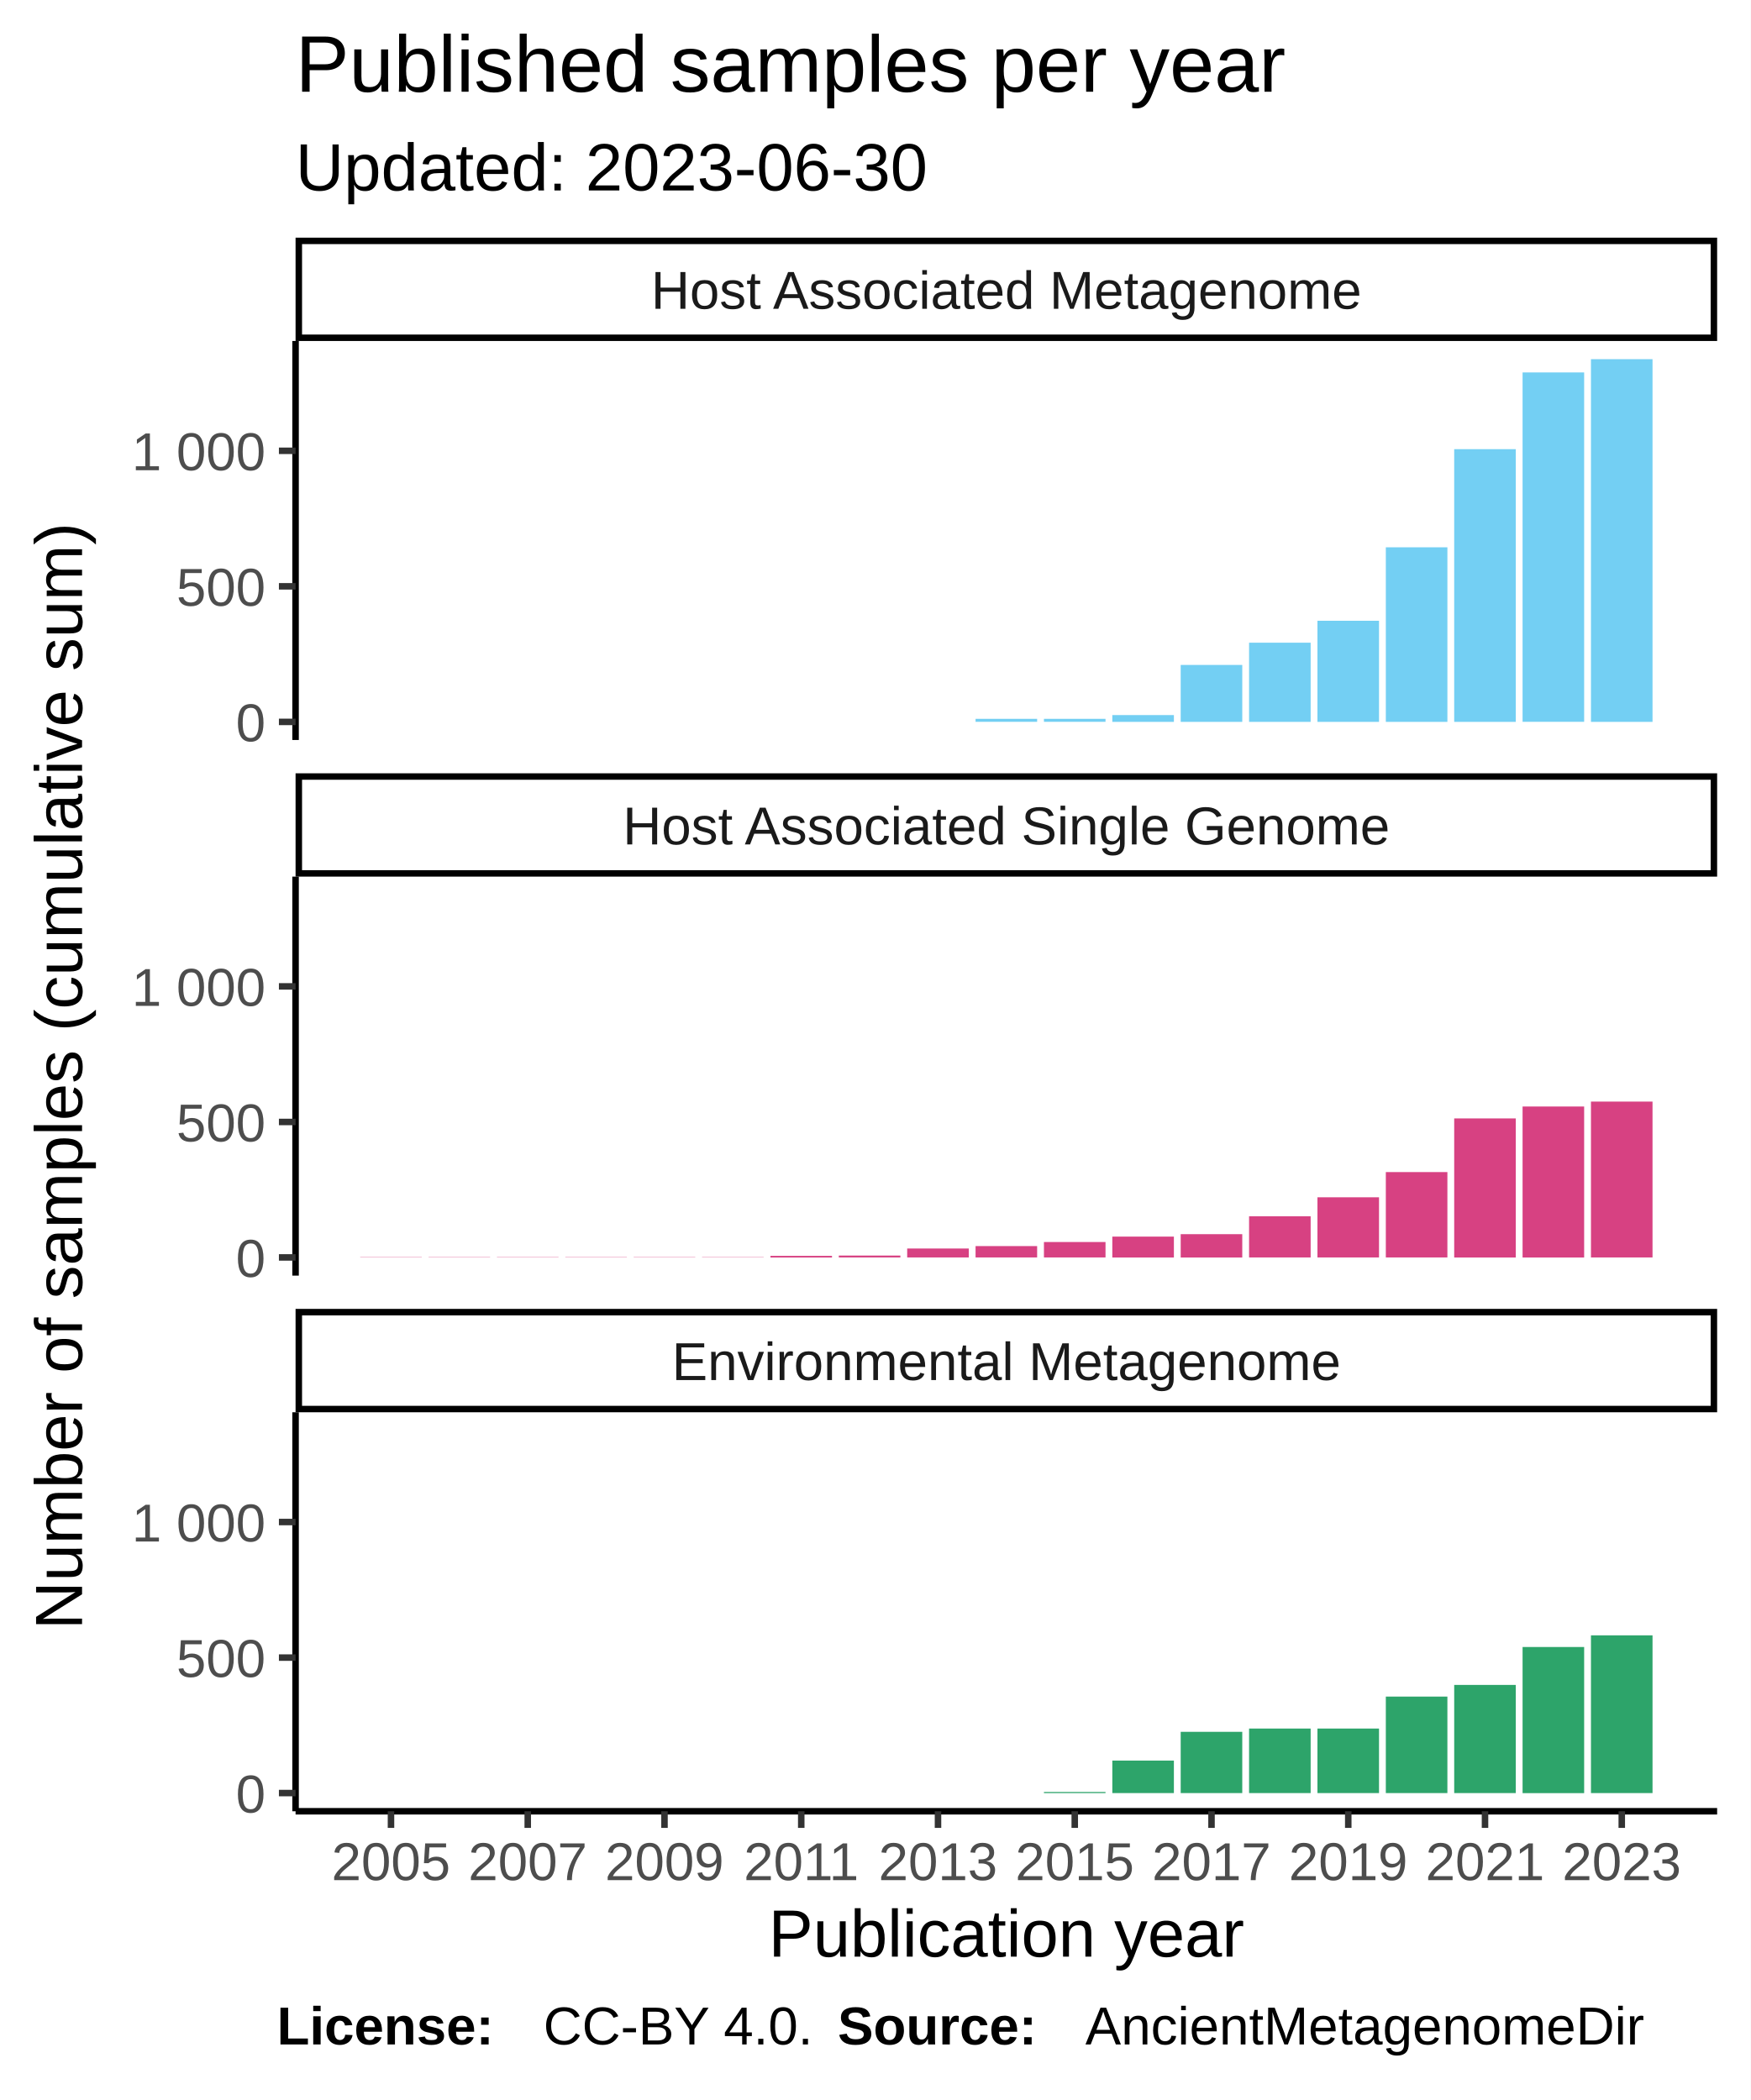
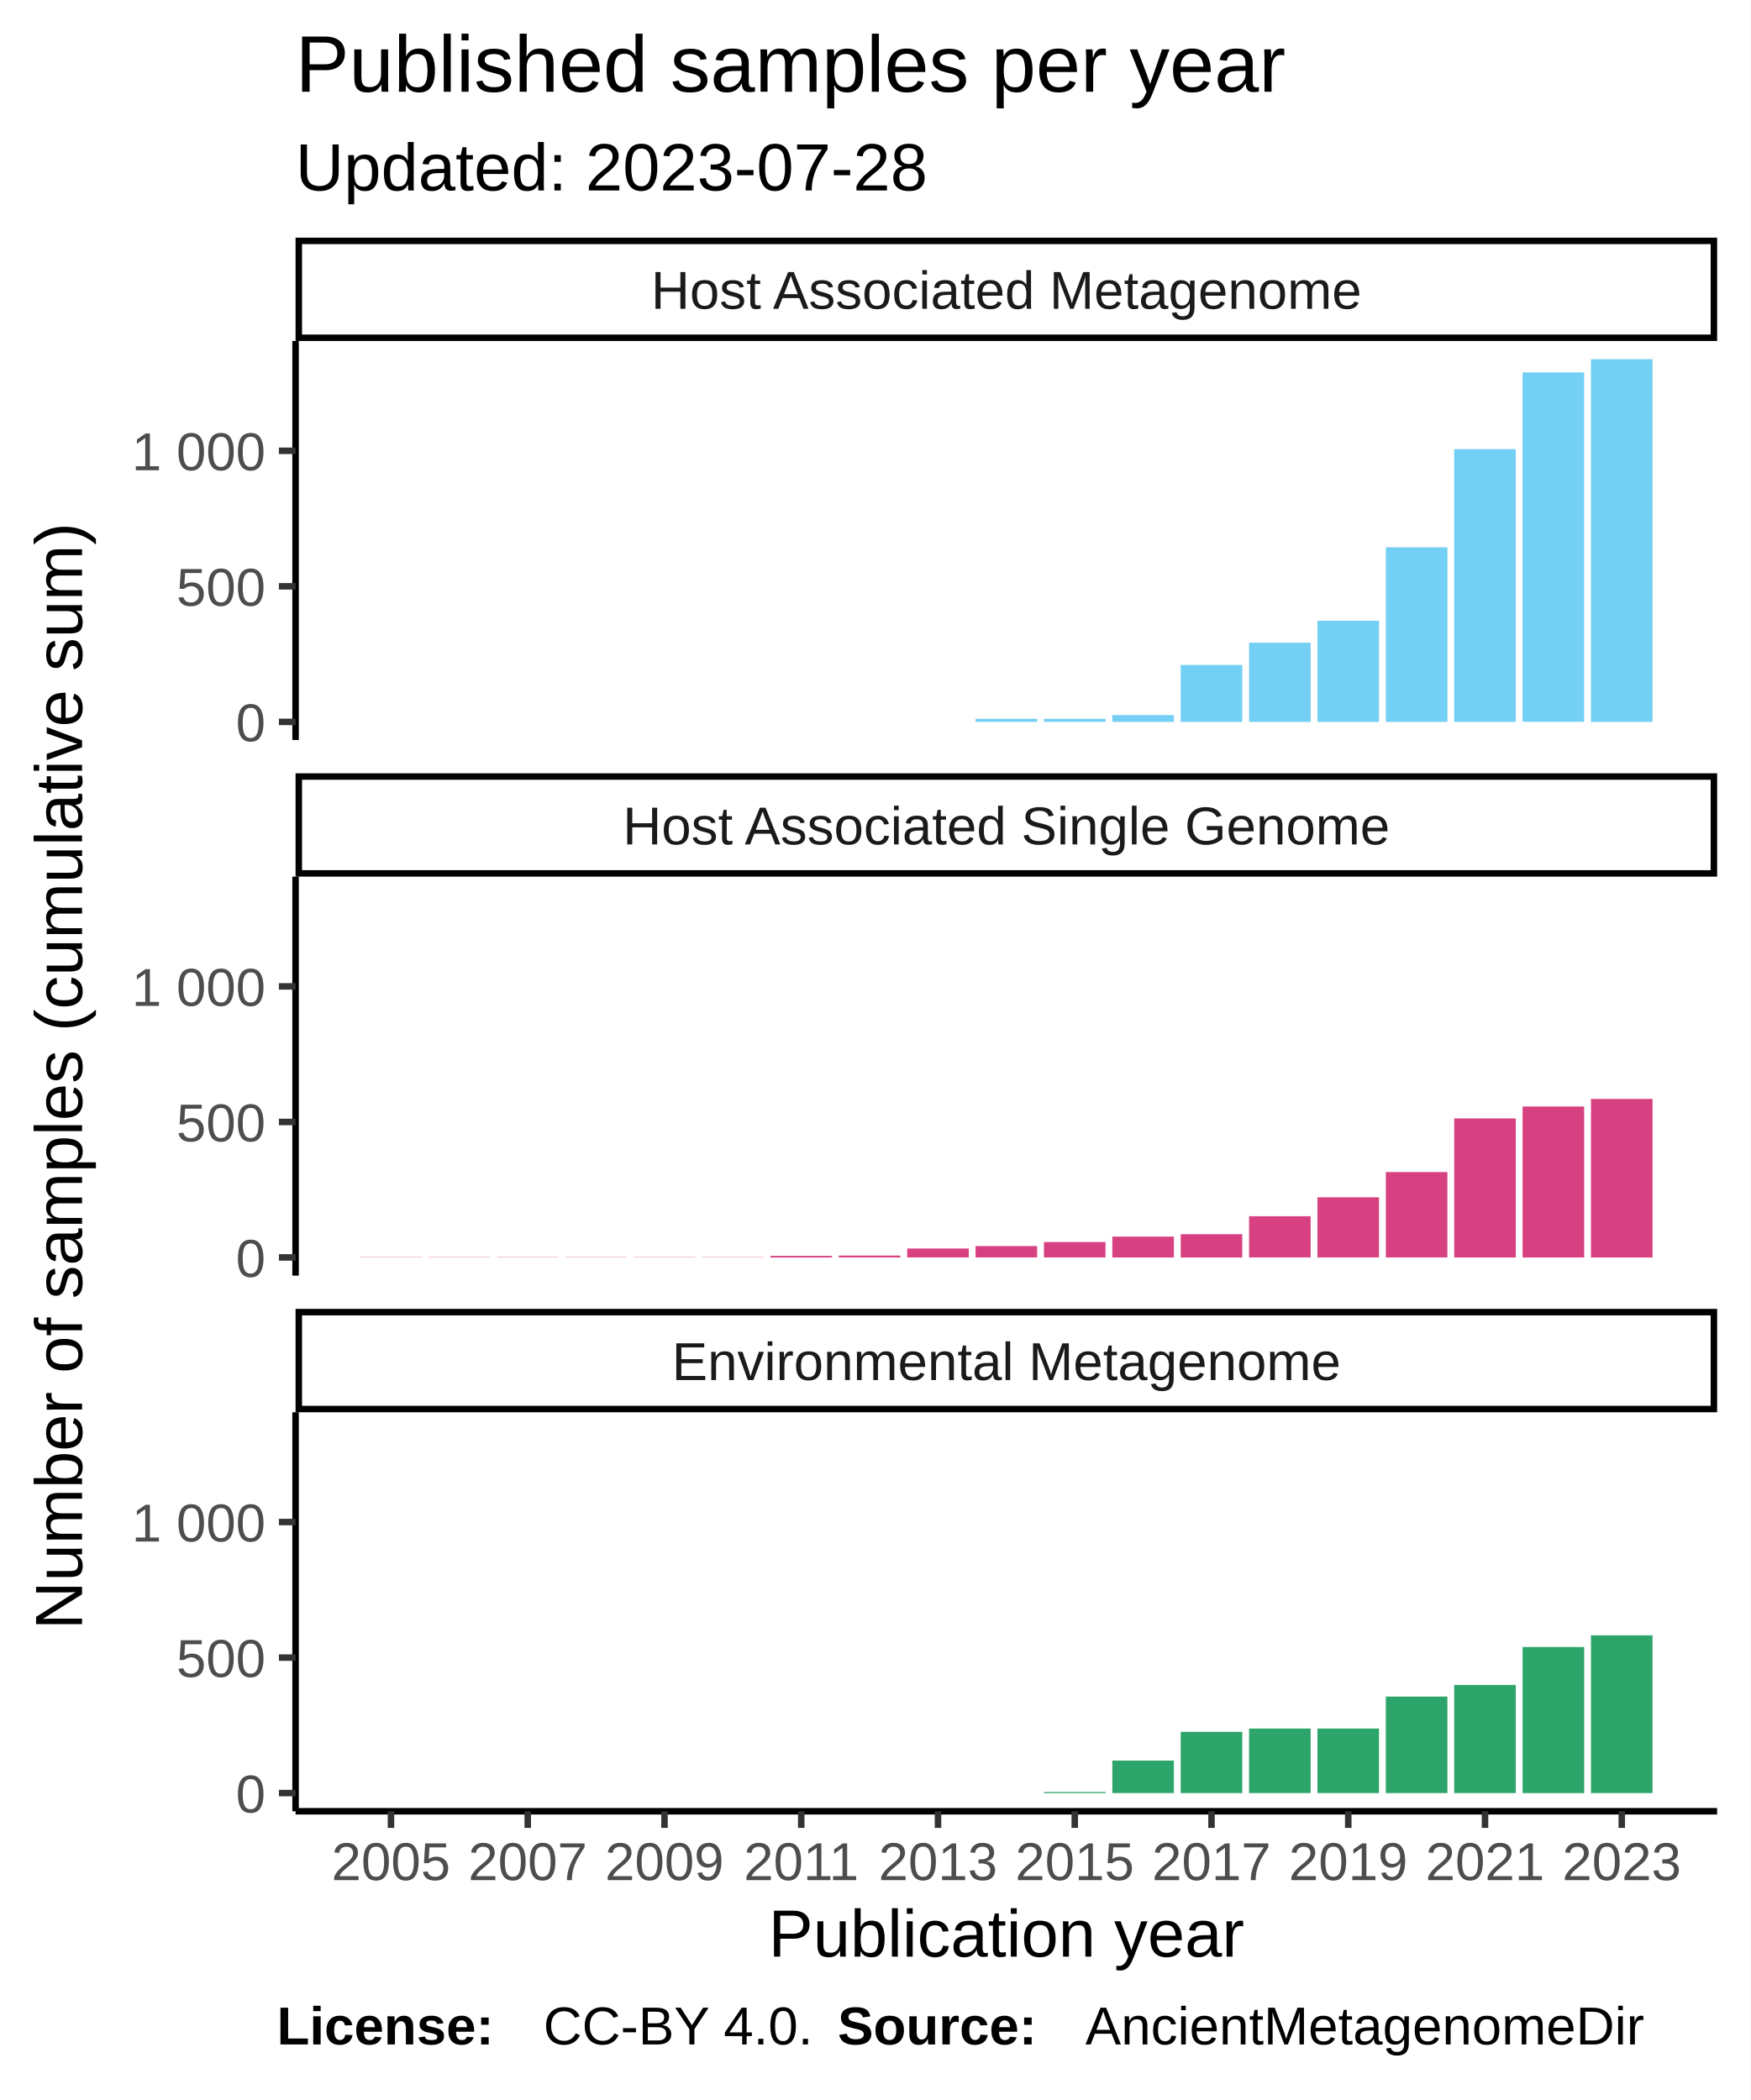
<svg xmlns="http://www.w3.org/2000/svg" class="svglite" width="288.00pt" height="345.60pt" viewBox="0 0 288.00 345.60">
  <defs>
    <style type="text/css">
    .svglite line, .svglite polyline, .svglite polygon, .svglite path, .svglite rect, .svglite circle {
      fill: none;
      stroke: #000000;
      stroke-linecap: round;
      stroke-linejoin: round;
      stroke-miterlimit: 10.00;
    }
  </style>
  </defs>
  <rect width="100%" height="100%" style="stroke: none; fill: #FFFFFF;" />
  <defs>
    <clipPath id="cpMC4wMHwyODguMDB8MC4wMHwzNDUuNjA=">
      <rect x="0.00" y="0.00" width="288.00" height="345.60" />
    </clipPath>
  </defs>
  <g clip-path="url(#cpMC4wMHwyODguMDB8MC4wMHwzNDUuNjA=)">
    <rect x="0.00" y="0.00" width="288.00" height="345.60" style="stroke-width: 1.07; stroke: #FFFFFF; fill: #FFFFFF;" />
  </g>
  <defs>
    <clipPath id="cpNDguNjN8MjgyLjUyfDU2LjEyfDEyMS43OA==">
      <rect x="48.63" y="56.12" width="233.89" height="65.66" />
    </clipPath>
  </defs>
  <g clip-path="url(#cpNDguNjN8MjgyLjUyfDU2LjEyfDEyMS43OA==)">
    <rect x="48.63" y="56.12" width="233.89" height="65.66" style="stroke-width: 1.07; stroke: none; fill: #FFFFFF;" />
    <rect x="59.26" y="118.80" width="10.13" height="0.00" style="stroke-width: 1.07; stroke: none; stroke-linecap: square; stroke-linejoin: miter; fill: #73CFF3;" />
    <rect x="70.51" y="118.80" width="10.13" height="0.00" style="stroke-width: 1.07; stroke: none; stroke-linecap: square; stroke-linejoin: miter; fill: #73CFF3;" />
    <rect x="81.76" y="118.80" width="10.13" height="0.00" style="stroke-width: 1.07; stroke: none; stroke-linecap: square; stroke-linejoin: miter; fill: #73CFF3;" />
    <rect x="93.01" y="118.80" width="10.13" height="0.00" style="stroke-width: 1.07; stroke: none; stroke-linecap: square; stroke-linejoin: miter; fill: #73CFF3;" />
    <rect x="104.26" y="118.80" width="10.13" height="0.00" style="stroke-width: 1.07; stroke: none; stroke-linecap: square; stroke-linejoin: miter; fill: #73CFF3;" />
    <rect x="115.51" y="118.80" width="10.13" height="0.00" style="stroke-width: 1.07; stroke: none; stroke-linecap: square; stroke-linejoin: miter; fill: #73CFF3;" />
    <rect x="126.76" y="118.80" width="10.13" height="0.00" style="stroke-width: 1.07; stroke: none; stroke-linecap: square; stroke-linejoin: miter; fill: #73CFF3;" />
    <rect x="138.01" y="118.80" width="10.13" height="0.00" style="stroke-width: 1.07; stroke: none; stroke-linecap: square; stroke-linejoin: miter; fill: #73CFF3;" />
    <rect x="149.26" y="118.80" width="10.13" height="0.00" style="stroke-width: 1.07; stroke: none; stroke-linecap: square; stroke-linejoin: miter; fill: #73CFF3;" />
    <rect x="160.51" y="118.30" width="10.13" height="0.49" style="stroke-width: 1.07; stroke: none; stroke-linecap: square; stroke-linejoin: miter; fill: #73CFF3;" />
    <rect x="171.76" y="118.30" width="10.13" height="0.49" style="stroke-width: 1.07; stroke: none; stroke-linecap: square; stroke-linejoin: miter; fill: #73CFF3;" />
    <rect x="183.01" y="117.68" width="10.13" height="1.12" style="stroke-width: 1.07; stroke: none; stroke-linecap: square; stroke-linejoin: miter; fill: #73CFF3;" />
    <rect x="194.26" y="109.43" width="10.13" height="9.37" style="stroke-width: 1.07; stroke: none; stroke-linecap: square; stroke-linejoin: miter; fill: #73CFF3;" />
    <rect x="205.51" y="105.77" width="10.13" height="13.03" style="stroke-width: 1.07; stroke: none; stroke-linecap: square; stroke-linejoin: miter; fill: #73CFF3;" />
    <rect x="216.76" y="102.16" width="10.13" height="16.64" style="stroke-width: 1.07; stroke: none; stroke-linecap: square; stroke-linejoin: miter; fill: #73CFF3;" />
    <rect x="228.01" y="90.07" width="10.13" height="28.73" style="stroke-width: 1.07; stroke: none; stroke-linecap: square; stroke-linejoin: miter; fill: #73CFF3;" />
    <rect x="239.26" y="73.92" width="10.13" height="44.88" style="stroke-width: 1.07; stroke: none; stroke-linecap: square; stroke-linejoin: miter; fill: #73CFF3;" />
    <rect x="250.51" y="61.29" width="10.13" height="57.50" style="stroke-width: 1.07; stroke: none; stroke-linecap: square; stroke-linejoin: miter; fill: #73CFF3;" />
    <rect x="261.76" y="59.11" width="10.13" height="59.69" style="stroke-width: 1.07; stroke: none; stroke-linecap: square; stroke-linejoin: miter; fill: #73CFF3;" />
  </g>
  <g clip-path="url(#cpMC4wMHwyODguMDB8MC4wMHwzNDUuNjA=)">
</g>
  <defs>
    <clipPath id="cpNDguNjN8MjgyLjUyfDE0NC4yN3wyMDkuOTM=">
      <rect x="48.63" y="144.27" width="233.89" height="65.66" />
    </clipPath>
  </defs>
  <g clip-path="url(#cpNDguNjN8MjgyLjUyfDE0NC4yN3wyMDkuOTM=)">
    <rect x="48.63" y="144.27" width="233.89" height="65.66" style="stroke-width: 1.07; stroke: none; fill: #FFFFFF;" />
    <rect x="59.26" y="206.90" width="10.13" height="0.045" style="stroke-width: 1.07; stroke: none; stroke-linecap: square; stroke-linejoin: miter; fill: #D74182;" />
    <rect x="70.51" y="206.90" width="10.13" height="0.045" style="stroke-width: 1.07; stroke: none; stroke-linecap: square; stroke-linejoin: miter; fill: #D74182;" />
    <rect x="81.76" y="206.90" width="10.13" height="0.045" style="stroke-width: 1.07; stroke: none; stroke-linecap: square; stroke-linejoin: miter; fill: #D74182;" />
    <rect x="93.01" y="206.90" width="10.13" height="0.045" style="stroke-width: 1.07; stroke: none; stroke-linecap: square; stroke-linejoin: miter; fill: #D74182;" />
    <rect x="104.26" y="206.90" width="10.13" height="0.045" style="stroke-width: 1.07; stroke: none; stroke-linecap: square; stroke-linejoin: miter; fill: #D74182;" />
    <rect x="115.51" y="206.90" width="10.13" height="0.045" style="stroke-width: 1.07; stroke: none; stroke-linecap: square; stroke-linejoin: miter; fill: #D74182;" />
    <rect x="126.76" y="206.68" width="10.13" height="0.27" style="stroke-width: 1.07; stroke: none; stroke-linecap: square; stroke-linejoin: miter; fill: #D74182;" />
    <rect x="138.01" y="206.63" width="10.13" height="0.31" style="stroke-width: 1.07; stroke: none; stroke-linecap: square; stroke-linejoin: miter; fill: #D74182;" />
    <rect x="149.26" y="205.47" width="10.13" height="1.47" style="stroke-width: 1.07; stroke: none; stroke-linecap: square; stroke-linejoin: miter; fill: #D74182;" />
    <rect x="160.51" y="205.07" width="10.13" height="1.87" style="stroke-width: 1.07; stroke: none; stroke-linecap: square; stroke-linejoin: miter; fill: #D74182;" />
    <rect x="171.76" y="204.40" width="10.13" height="2.54" style="stroke-width: 1.07; stroke: none; stroke-linecap: square; stroke-linejoin: miter; fill: #D74182;" />
    <rect x="183.01" y="203.51" width="10.13" height="3.44" style="stroke-width: 1.07; stroke: none; stroke-linecap: square; stroke-linejoin: miter; fill: #D74182;" />
    <rect x="194.26" y="203.11" width="10.13" height="3.84" style="stroke-width: 1.07; stroke: none; stroke-linecap: square; stroke-linejoin: miter; fill: #D74182;" />
    <rect x="205.51" y="200.16" width="10.13" height="6.78" style="stroke-width: 1.07; stroke: none; stroke-linecap: square; stroke-linejoin: miter; fill: #D74182;" />
    <rect x="216.76" y="197.04" width="10.13" height="9.90" style="stroke-width: 1.07; stroke: none; stroke-linecap: square; stroke-linejoin: miter; fill: #D74182;" />
    <rect x="228.01" y="192.89" width="10.13" height="14.05" style="stroke-width: 1.07; stroke: none; stroke-linecap: square; stroke-linejoin: miter; fill: #D74182;" />
    <rect x="239.26" y="184.06" width="10.13" height="22.89" style="stroke-width: 1.07; stroke: none; stroke-linecap: square; stroke-linejoin: miter; fill: #D74182;" />
    <rect x="250.51" y="182.10" width="10.13" height="24.85" style="stroke-width: 1.07; stroke: none; stroke-linecap: square; stroke-linejoin: miter; fill: #D74182;" />
-     <rect x="261.76" y="181.29" width="10.13" height="25.65" style="stroke-width: 1.07; stroke: none; stroke-linecap: square; stroke-linejoin: miter; fill: #D74182;" />
+     <rect x="261.76" y="180.85" width="10.13" height="26.10" style="stroke-width: 1.07; stroke: none; stroke-linecap: square; stroke-linejoin: miter; fill: #D74182;" />
  </g>
  <g clip-path="url(#cpMC4wMHwyODguMDB8MC4wMHwzNDUuNjA=)">
</g>
  <defs>
    <clipPath id="cpNDguNjN8MjgyLjUyfDIzMi40MnwyOTguMDg=">
      <rect x="48.63" y="232.42" width="233.89" height="65.66" />
    </clipPath>
  </defs>
  <g clip-path="url(#cpNDguNjN8MjgyLjUyfDIzMi40MnwyOTguMDg=)">
    <rect x="48.63" y="232.42" width="233.89" height="65.66" style="stroke-width: 1.07; stroke: none; fill: #FFFFFF;" />
    <rect x="59.26" y="295.09" width="10.13" height="0.00" style="stroke-width: 1.07; stroke: none; stroke-linecap: square; stroke-linejoin: miter; fill: #2DA46A;" />
    <rect x="70.51" y="295.09" width="10.13" height="0.00" style="stroke-width: 1.07; stroke: none; stroke-linecap: square; stroke-linejoin: miter; fill: #2DA46A;" />
    <rect x="81.76" y="295.09" width="10.13" height="0.00" style="stroke-width: 1.07; stroke: none; stroke-linecap: square; stroke-linejoin: miter; fill: #2DA46A;" />
    <rect x="93.01" y="295.09" width="10.13" height="0.00" style="stroke-width: 1.07; stroke: none; stroke-linecap: square; stroke-linejoin: miter; fill: #2DA46A;" />
    <rect x="104.26" y="295.09" width="10.13" height="0.00" style="stroke-width: 1.07; stroke: none; stroke-linecap: square; stroke-linejoin: miter; fill: #2DA46A;" />
    <rect x="115.51" y="295.09" width="10.13" height="0.00" style="stroke-width: 1.07; stroke: none; stroke-linecap: square; stroke-linejoin: miter; fill: #2DA46A;" />
    <rect x="126.76" y="295.09" width="10.13" height="0.00" style="stroke-width: 1.07; stroke: none; stroke-linecap: square; stroke-linejoin: miter; fill: #2DA46A;" />
    <rect x="138.01" y="295.09" width="10.13" height="0.00" style="stroke-width: 1.07; stroke: none; stroke-linecap: square; stroke-linejoin: miter; fill: #2DA46A;" />
    <rect x="149.26" y="295.09" width="10.13" height="0.00" style="stroke-width: 1.07; stroke: none; stroke-linecap: square; stroke-linejoin: miter; fill: #2DA46A;" />
    <rect x="160.51" y="295.09" width="10.13" height="0.00" style="stroke-width: 1.07; stroke: none; stroke-linecap: square; stroke-linejoin: miter; fill: #2DA46A;" />
    <rect x="171.76" y="294.91" width="10.13" height="0.18" style="stroke-width: 1.07; stroke: none; stroke-linecap: square; stroke-linejoin: miter; fill: #2DA46A;" />
    <rect x="183.01" y="289.74" width="10.13" height="5.35" style="stroke-width: 1.07; stroke: none; stroke-linecap: square; stroke-linejoin: miter; fill: #2DA46A;" />
    <rect x="194.26" y="285.01" width="10.13" height="10.08" style="stroke-width: 1.07; stroke: none; stroke-linecap: square; stroke-linejoin: miter; fill: #2DA46A;" />
    <rect x="205.51" y="284.47" width="10.13" height="10.62" style="stroke-width: 1.07; stroke: none; stroke-linecap: square; stroke-linejoin: miter; fill: #2DA46A;" />
    <rect x="216.76" y="284.47" width="10.13" height="10.62" style="stroke-width: 1.07; stroke: none; stroke-linecap: square; stroke-linejoin: miter; fill: #2DA46A;" />
    <rect x="228.01" y="279.21" width="10.13" height="15.88" style="stroke-width: 1.07; stroke: none; stroke-linecap: square; stroke-linejoin: miter; fill: #2DA46A;" />
    <rect x="239.26" y="277.29" width="10.13" height="17.80" style="stroke-width: 1.07; stroke: none; stroke-linecap: square; stroke-linejoin: miter; fill: #2DA46A;" />
    <rect x="250.51" y="271.05" width="10.13" height="24.05" style="stroke-width: 1.07; stroke: none; stroke-linecap: square; stroke-linejoin: miter; fill: #2DA46A;" />
    <rect x="261.76" y="269.13" width="10.13" height="25.96" style="stroke-width: 1.07; stroke: none; stroke-linecap: square; stroke-linejoin: miter; fill: #2DA46A;" />
  </g>
  <g clip-path="url(#cpMC4wMHwyODguMDB8MC4wMHwzNDUuNjA=)">
</g>
  <defs>
    <clipPath id="cpNDguNjN8MjgyLjUyfDIxNS40MXwyMzIuNDI=">
      <rect x="48.63" y="215.41" width="233.89" height="17.01" />
    </clipPath>
  </defs>
  <g clip-path="url(#cpNDguNjN8MjgyLjUyfDIxNS40MXwyMzIuNDI=)">
    <rect x="48.63" y="215.41" width="233.89" height="17.01" style="stroke-width: 2.13; fill: #FFFFFF;" />
    <text x="165.58" y="227.12" text-anchor="middle" style="font-size: 8.80px; fill: #1A1A1A; font-family: Liberation Sans;" textLength="124.59px" lengthAdjust="spacingAndGlyphs">Environmental Metagenome</text>
  </g>
  <g clip-path="url(#cpMC4wMHwyODguMDB8MC4wMHwzNDUuNjA=)">
</g>
  <defs>
    <clipPath id="cpNDguNjN8MjgyLjUyfDEyNy4yNnwxNDQuMjc=">
      <rect x="48.63" y="127.26" width="233.89" height="17.01" />
    </clipPath>
  </defs>
  <g clip-path="url(#cpNDguNjN8MjgyLjUyfDEyNy4yNnwxNDQuMjc=)">
    <rect x="48.63" y="127.26" width="233.89" height="17.01" style="stroke-width: 2.13; fill: #FFFFFF;" />
    <text x="165.58" y="138.97" text-anchor="middle" style="font-size: 8.80px; fill: #1A1A1A; font-family: Liberation Sans;" textLength="140.36px" lengthAdjust="spacingAndGlyphs">Host Associated Single Genome</text>
  </g>
  <g clip-path="url(#cpMC4wMHwyODguMDB8MC4wMHwzNDUuNjA=)">
</g>
  <defs>
    <clipPath id="cpNDguNjN8MjgyLjUyfDM5LjExfDU2LjEy">
      <rect x="48.63" y="39.11" width="233.89" height="17.01" />
    </clipPath>
  </defs>
  <g clip-path="url(#cpNDguNjN8MjgyLjUyfDM5LjExfDU2LjEy)">
    <rect x="48.63" y="39.11" width="233.89" height="17.01" style="stroke-width: 2.13; fill: #FFFFFF;" />
    <text x="165.58" y="50.82" text-anchor="middle" style="font-size: 8.80px; fill: #1A1A1A; font-family: Liberation Sans;" textLength="131.12px" lengthAdjust="spacingAndGlyphs">Host Associated Metagenome</text>
  </g>
  <g clip-path="url(#cpMC4wMHwyODguMDB8MC4wMHwzNDUuNjA=)">
    <polyline points="48.63,298.08 282.52,298.08 " style="stroke-width: 1.07; stroke-linecap: butt;" />
    <polyline points="64.33,300.82 64.33,298.08 " style="stroke-width: 1.07; stroke: #333333; stroke-linecap: butt;" />
    <polyline points="86.83,300.82 86.83,298.08 " style="stroke-width: 1.07; stroke: #333333; stroke-linecap: butt;" />
    <polyline points="109.33,300.82 109.33,298.08 " style="stroke-width: 1.07; stroke: #333333; stroke-linecap: butt;" />
    <polyline points="131.83,300.82 131.83,298.08 " style="stroke-width: 1.07; stroke: #333333; stroke-linecap: butt;" />
    <polyline points="154.33,300.82 154.33,298.08 " style="stroke-width: 1.07; stroke: #333333; stroke-linecap: butt;" />
    <polyline points="176.83,300.82 176.83,298.08 " style="stroke-width: 1.07; stroke: #333333; stroke-linecap: butt;" />
    <polyline points="199.33,300.82 199.33,298.08 " style="stroke-width: 1.07; stroke: #333333; stroke-linecap: butt;" />
    <polyline points="221.83,300.82 221.83,298.08 " style="stroke-width: 1.07; stroke: #333333; stroke-linecap: butt;" />
    <polyline points="244.33,300.82 244.33,298.08 " style="stroke-width: 1.07; stroke: #333333; stroke-linecap: butt;" />
    <polyline points="266.83,300.82 266.83,298.08 " style="stroke-width: 1.07; stroke: #333333; stroke-linecap: butt;" />
    <text x="64.33" y="309.42" text-anchor="middle" style="font-size: 8.80px; fill: #4D4D4D; font-family: Liberation Sans;" textLength="22.38px" lengthAdjust="spacingAndGlyphs">2005</text>
    <text x="86.83" y="309.42" text-anchor="middle" style="font-size: 8.80px; fill: #4D4D4D; font-family: Liberation Sans;" textLength="22.38px" lengthAdjust="spacingAndGlyphs">2007</text>
    <text x="109.33" y="309.42" text-anchor="middle" style="font-size: 8.80px; fill: #4D4D4D; font-family: Liberation Sans;" textLength="22.38px" lengthAdjust="spacingAndGlyphs">2009</text>
    <text x="131.83" y="309.42" text-anchor="middle" style="font-size: 8.80px; fill: #4D4D4D; font-family: Liberation Sans;" textLength="22.38px" lengthAdjust="spacingAndGlyphs">2011</text>
    <text x="154.33" y="309.42" text-anchor="middle" style="font-size: 8.80px; fill: #4D4D4D; font-family: Liberation Sans;" textLength="22.38px" lengthAdjust="spacingAndGlyphs">2013</text>
    <text x="176.83" y="309.42" text-anchor="middle" style="font-size: 8.80px; fill: #4D4D4D; font-family: Liberation Sans;" textLength="22.38px" lengthAdjust="spacingAndGlyphs">2015</text>
    <text x="199.33" y="309.42" text-anchor="middle" style="font-size: 8.80px; fill: #4D4D4D; font-family: Liberation Sans;" textLength="22.38px" lengthAdjust="spacingAndGlyphs">2017</text>
    <text x="221.83" y="309.42" text-anchor="middle" style="font-size: 8.80px; fill: #4D4D4D; font-family: Liberation Sans;" textLength="22.38px" lengthAdjust="spacingAndGlyphs">2019</text>
    <text x="244.33" y="309.42" text-anchor="middle" style="font-size: 8.80px; fill: #4D4D4D; font-family: Liberation Sans;" textLength="22.38px" lengthAdjust="spacingAndGlyphs">2021</text>
    <text x="266.83" y="309.42" text-anchor="middle" style="font-size: 8.80px; fill: #4D4D4D; font-family: Liberation Sans;" textLength="22.38px" lengthAdjust="spacingAndGlyphs">2023</text>
    <polyline points="48.63,121.78 48.63,56.12 " style="stroke-width: 1.07; stroke-linecap: butt;" />
    <text x="43.70" y="122.00" text-anchor="end" style="font-size: 8.80px; fill: #4D4D4D; font-family: Liberation Sans;" textLength="5.59px" lengthAdjust="spacingAndGlyphs">0</text>
    <text x="43.70" y="99.70" text-anchor="end" style="font-size: 8.80px; fill: #4D4D4D; font-family: Liberation Sans;" textLength="16.78px" lengthAdjust="spacingAndGlyphs">500</text>
    <text x="43.70" y="77.39" text-anchor="end" style="font-size: 8.80px; fill: #4D4D4D; font-family: Liberation Sans;" textLength="25.17px" lengthAdjust="spacingAndGlyphs">1 000</text>
    <polyline points="45.89,118.80 48.63,118.80 " style="stroke-width: 1.07; stroke: #333333; stroke-linecap: butt;" />
    <polyline points="45.89,96.49 48.63,96.49 " style="stroke-width: 1.07; stroke: #333333; stroke-linecap: butt;" />
    <polyline points="45.89,74.19 48.63,74.19 " style="stroke-width: 1.07; stroke: #333333; stroke-linecap: butt;" />
    <polyline points="48.63,209.93 48.63,144.27 " style="stroke-width: 1.07; stroke-linecap: butt;" />
    <text x="43.70" y="210.15" text-anchor="end" style="font-size: 8.80px; fill: #4D4D4D; font-family: Liberation Sans;" textLength="5.59px" lengthAdjust="spacingAndGlyphs">0</text>
    <text x="43.70" y="187.85" text-anchor="end" style="font-size: 8.80px; fill: #4D4D4D; font-family: Liberation Sans;" textLength="16.78px" lengthAdjust="spacingAndGlyphs">500</text>
    <text x="43.70" y="165.54" text-anchor="end" style="font-size: 8.80px; fill: #4D4D4D; font-family: Liberation Sans;" textLength="25.17px" lengthAdjust="spacingAndGlyphs">1 000</text>
    <polyline points="45.89,206.94 48.63,206.94 " style="stroke-width: 1.07; stroke: #333333; stroke-linecap: butt;" />
    <polyline points="45.89,184.64 48.63,184.64 " style="stroke-width: 1.07; stroke: #333333; stroke-linecap: butt;" />
    <polyline points="45.89,162.33 48.63,162.33 " style="stroke-width: 1.07; stroke: #333333; stroke-linecap: butt;" />
    <polyline points="48.63,298.08 48.63,232.42 " style="stroke-width: 1.07; stroke-linecap: butt;" />
    <text x="43.70" y="298.30" text-anchor="end" style="font-size: 8.80px; fill: #4D4D4D; font-family: Liberation Sans;" textLength="5.59px" lengthAdjust="spacingAndGlyphs">0</text>
    <text x="43.70" y="275.99" text-anchor="end" style="font-size: 8.80px; fill: #4D4D4D; font-family: Liberation Sans;" textLength="16.78px" lengthAdjust="spacingAndGlyphs">500</text>
    <text x="43.70" y="253.69" text-anchor="end" style="font-size: 8.80px; fill: #4D4D4D; font-family: Liberation Sans;" textLength="25.17px" lengthAdjust="spacingAndGlyphs">1 000</text>
    <polyline points="45.89,295.09 48.63,295.09 " style="stroke-width: 1.07; stroke: #333333; stroke-linecap: butt;" />
    <polyline points="45.89,272.79 48.63,272.79 " style="stroke-width: 1.07; stroke: #333333; stroke-linecap: butt;" />
    <polyline points="45.89,250.48 48.63,250.48 " style="stroke-width: 1.07; stroke: #333333; stroke-linecap: butt;" />
    <text x="165.58" y="322.01" text-anchor="middle" style="font-size: 11.00px; font-family: Liberation Sans;" textLength="88.41px" lengthAdjust="spacingAndGlyphs">Publication year</text>
    <text transform="translate(13.50,177.10) rotate(-90)" text-anchor="middle" style="font-size: 11.00px; font-family: Liberation Sans;" textLength="214.66px" lengthAdjust="spacingAndGlyphs">Number of  samples  (cumulative sum)</text>
-     <text x="48.63" y="31.34" style="font-size: 11.00px; font-family: Liberation Sans;" textLength="117.95px" lengthAdjust="spacingAndGlyphs">Updated: 2023-06-30</text>
+     <text x="48.63" y="31.34" style="font-size: 11.00px; font-family: Liberation Sans;" textLength="117.95px" lengthAdjust="spacingAndGlyphs">Updated: 2023-07-28</text>
    <text x="48.63" y="15.10" style="font-size: 13.20px; font-family: Liberation Sans;" textLength="182.24px" lengthAdjust="spacingAndGlyphs">Published samples per year</text>
    <text x="45.55" y="336.46" style="font-size: 8.80px; font-weight: bold; font-family: Liberation Sans;" textLength="43.86px" lengthAdjust="spacingAndGlyphs">License: </text>
    <text x="89.40" y="336.46" style="font-size: 8.80px; font-family: Liberation Sans;" textLength="48.43px" lengthAdjust="spacingAndGlyphs">CC-BY 4.0. </text>
    <text x="137.83" y="336.46" style="font-size: 8.80px; font-weight: bold; font-family: Liberation Sans;" textLength="40.75px" lengthAdjust="spacingAndGlyphs">Source: </text>
    <text x="178.58" y="336.46" style="font-size: 8.80px; font-family: Liberation Sans;" textLength="103.94px" lengthAdjust="spacingAndGlyphs">AncientMetagenomeDir</text>
  </g>
</svg>
